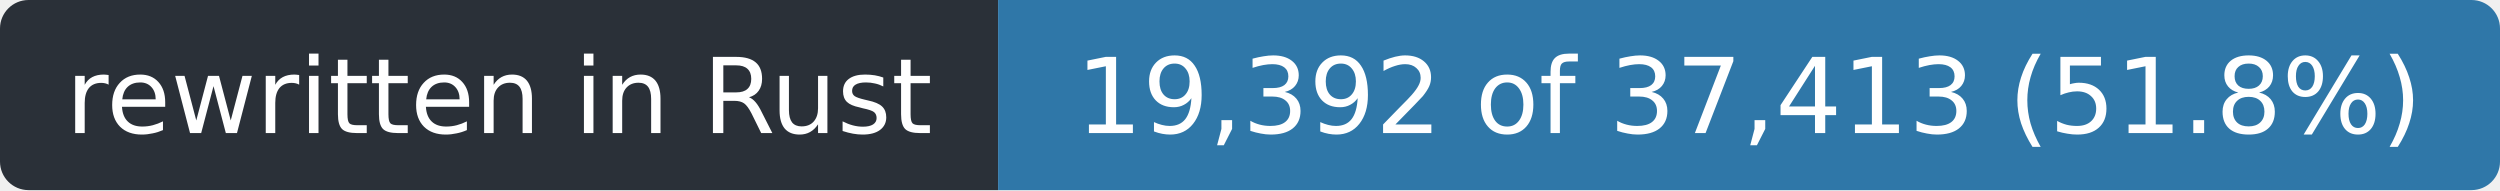
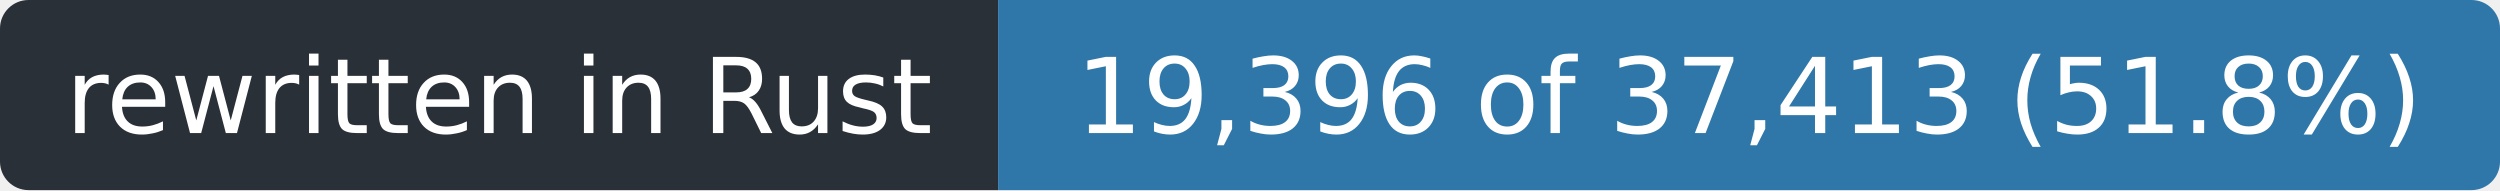
- <svg xmlns="http://www.w3.org/2000/svg" width="263" height="20" role="img" aria-label="rewritten in Rust: 19,392 of 37,413 (51.8%)">
+ <svg xmlns="http://www.w3.org/2000/svg" width="263" height="20" role="img" aria-label="rewritten in Rust: 19,396 of 37,413 (51.8%)">
  <clipPath id="r">
    <rect width="263" height="20" rx="3" />
  </clipPath>
  <g clip-path="url(#r)">
    <rect width="105" height="20" fill="#2a3038" />
    <rect x="105" width="158" height="20" fill="#2f77a8" />
  </g>
  <g fill="#fff" font-family="Verdana,Geneva,DejaVu Sans,sans-serif" font-size="11" text-anchor="middle">
    <text x="52.5" y="14" textLength="93">rewritten in Rust</text>
-     <text x="184.0" y="14" textLength="146">19,392 of 37,413 (51.8%)</text>
+     <text x="184.0" y="14" textLength="146">19,396 of 37,413 (51.8%)</text>
  </g>
</svg>
